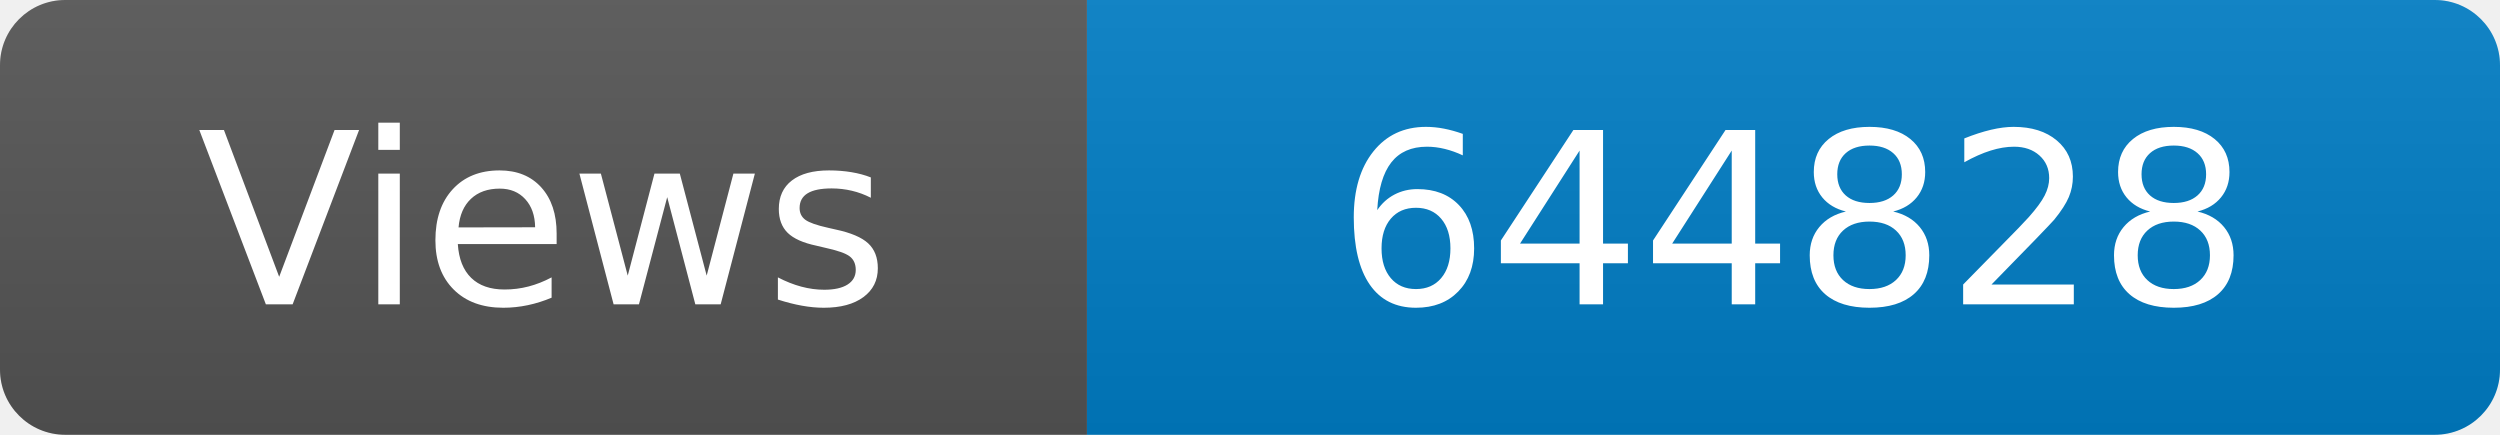
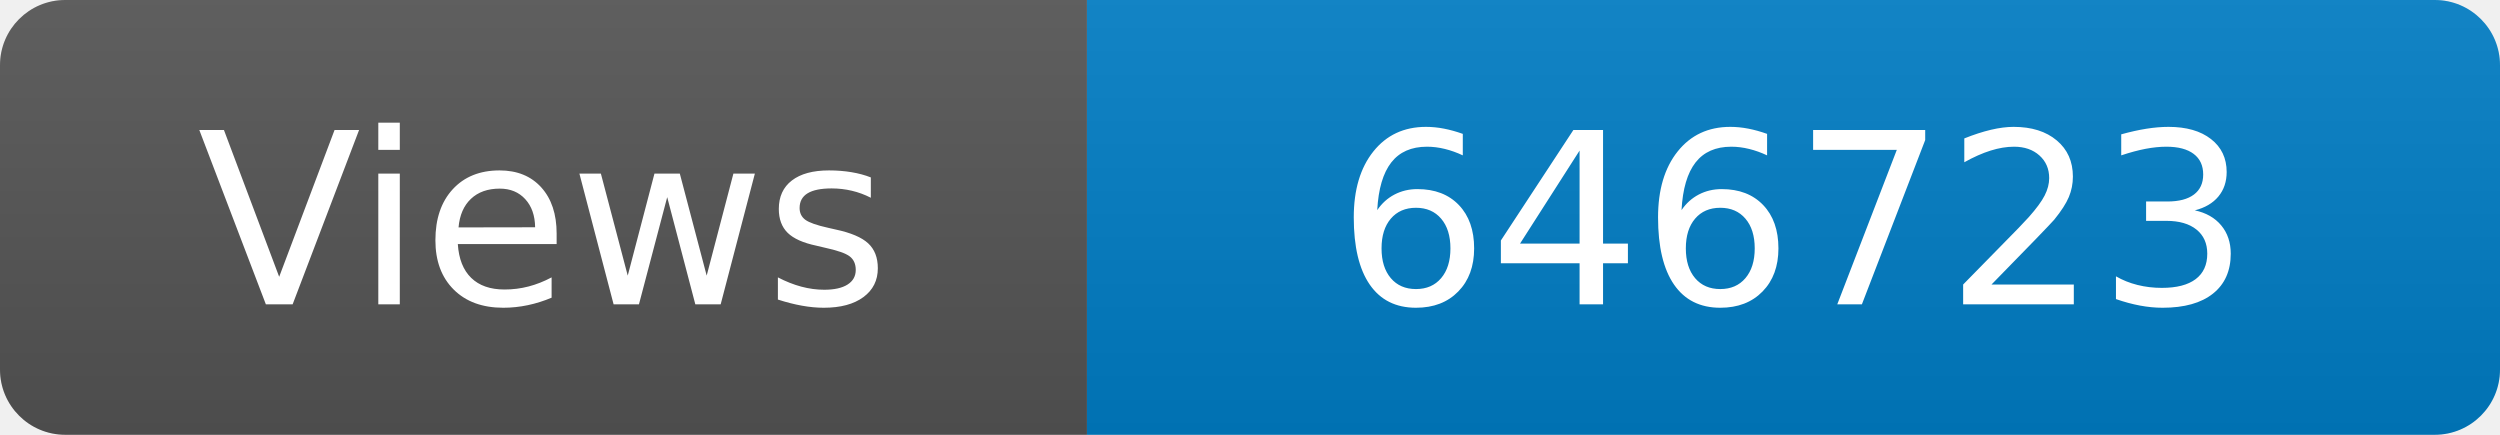
<svg xmlns="http://www.w3.org/2000/svg" width="115" height="20" role="img" aria-label="Maintained?: yes">
  <linearGradient id="s" x2="0" y2="100%">
    <stop offset="0" stop-color="#bbb" stop-opacity=".1" />
    <stop offset="1" stop-opacity=".1" />
  </linearGradient>
  <clipPath id="r">
    <rect width="115" height="20" rx="3" fill="#fff" />
  </clipPath>
  <g clip-path="url(#r)">
    <rect width="50" height="20" fill="#555" />
    <rect x="50" width="160" height="20" fill="#007ec6" />
    <rect width="115" height="20" fill="url(#s)" />
  </g>
  <g fill="#fff" text-anchor="middle" font-family="Verdana,Geneva,DejaVu Sans,sans-serif" font-size="110">
    <text x="250" y="140" transform="scale(.1)" fill="#fff">Views</text>
-     <text x="825" y="140" transform="scale(.1)" fill="#fff">644828</text>
+     <text x="825" y="140" transform="scale(.1)" fill="#fff">646723</text>
  </g>
</svg>
